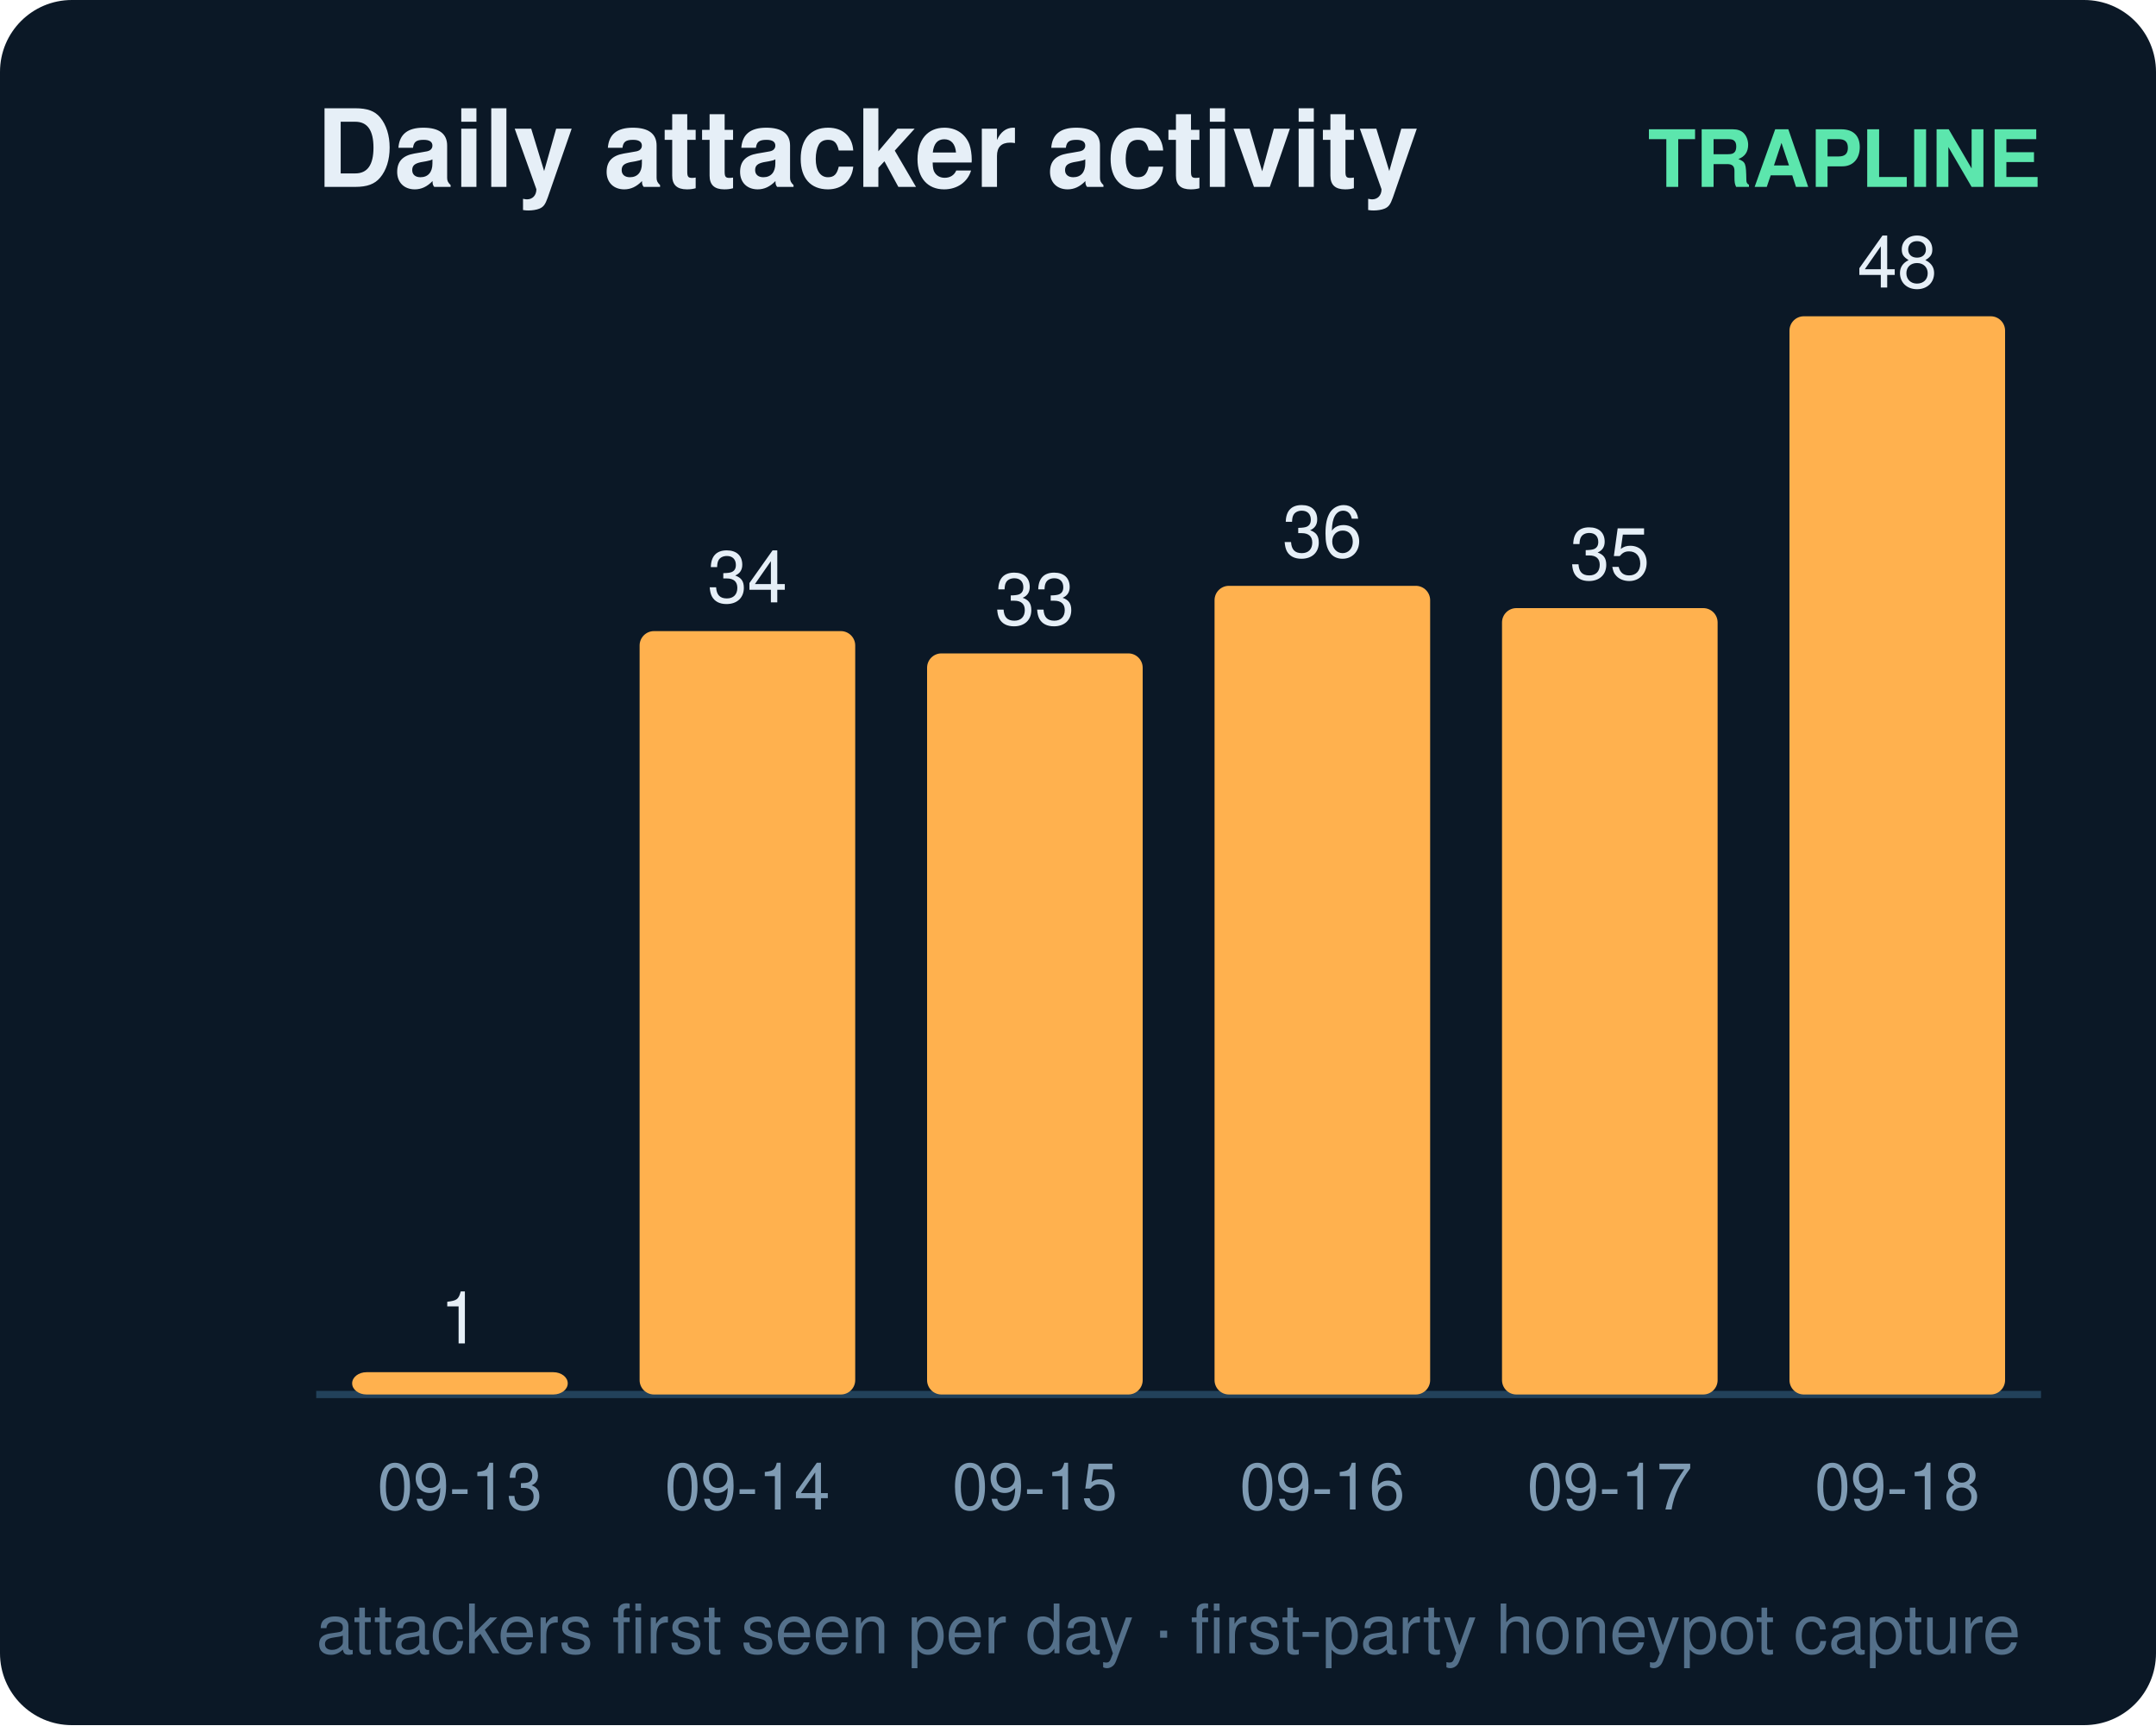
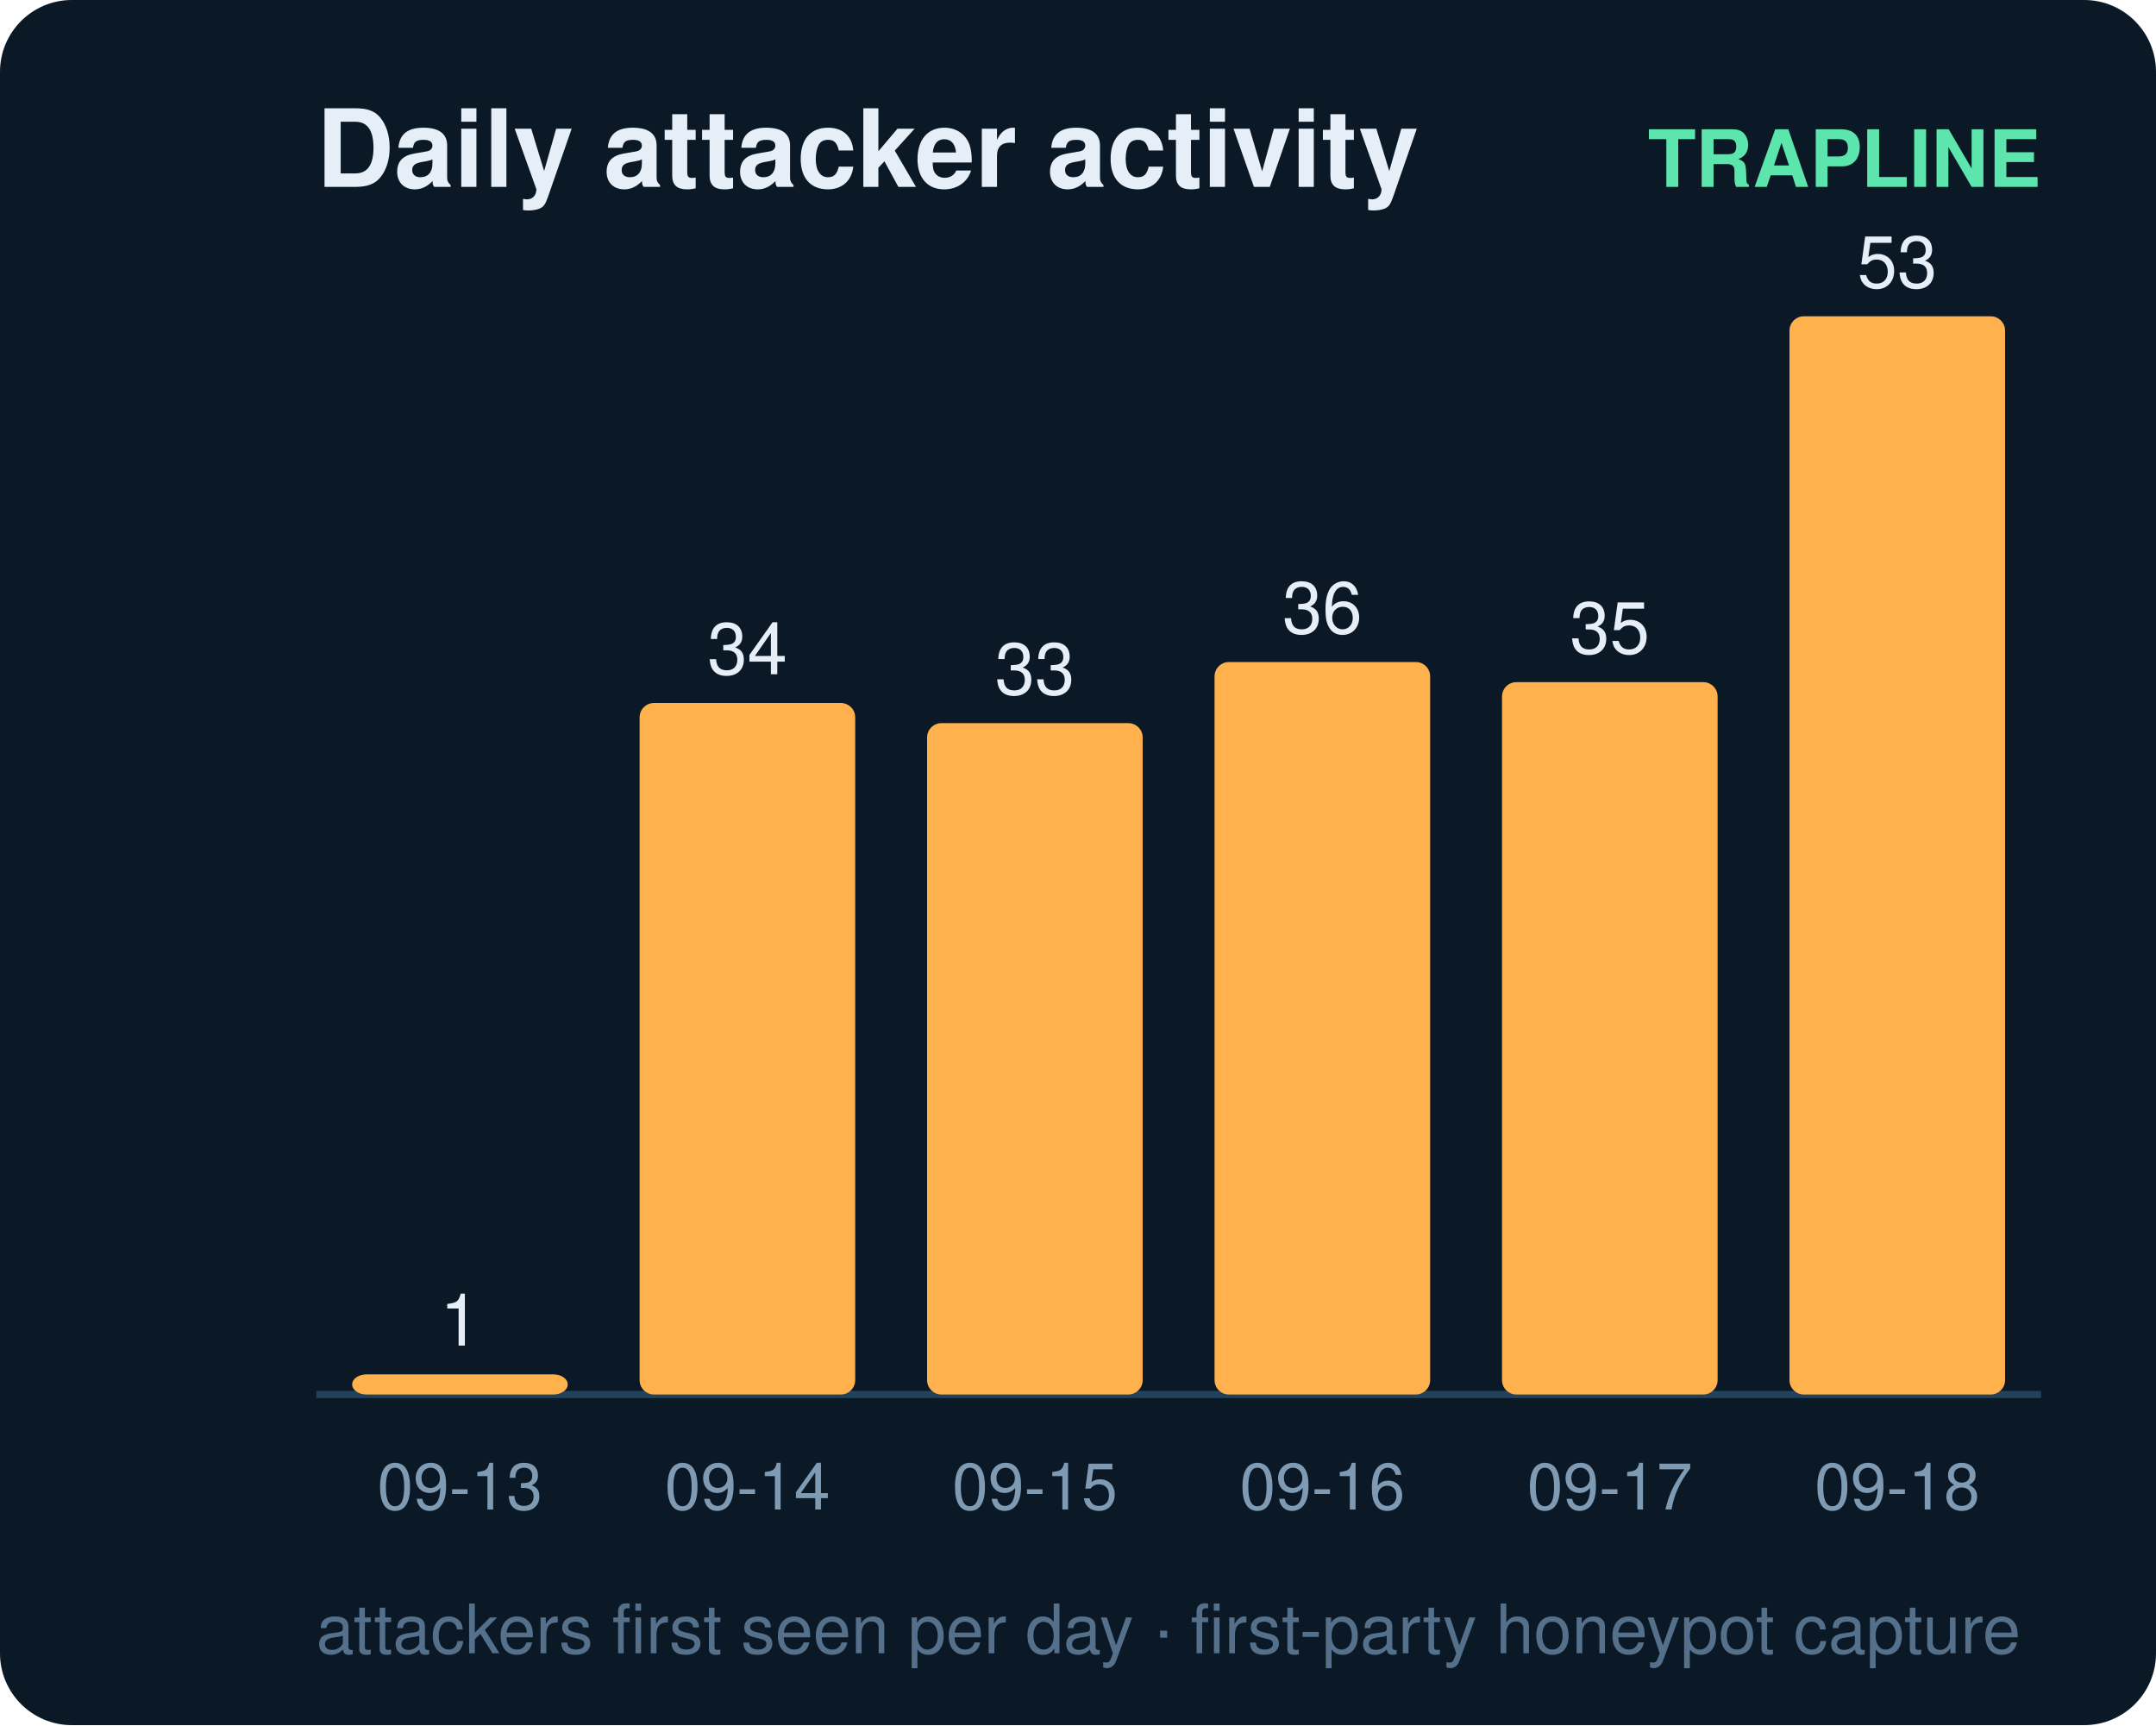
<svg xmlns="http://www.w3.org/2000/svg" width="300" height="240" viewBox="0 0 300 240" font-family="ui-sans-serif,Segoe UI,Helvetica,Arial">
  <rect width="300" height="240" rx="10" fill="#0b1826" />
  <text x="44" y="26" fill="#e6eff7" font-size="15" font-weight="700">Daily attacker activity</text>
  <text x="284" y="26" fill="#5ce6ad" font-size="11" text-anchor="end" font-weight="600">TRAPLINE</text>
  <line x1="44" y1="194" x2="284" y2="194" stroke="#22415a" stroke-width="1" />
-   <rect x="49" y="190.9" width="30" height="3.1" rx="2" fill="#ffb14e" />
-   <text x="64.0" y="186.9" fill="#e6eff7" font-size="10" text-anchor="middle" font-variant-numeric="tabular-nums">1</text>
+   <rect x="49" y="191.2" width="30" height="2.8" rx="2" fill="#ffb14e" />
+   <text x="64.0" y="187.2" fill="#e6eff7" font-size="10" text-anchor="middle" font-variant-numeric="tabular-nums">1</text>
  <text x="64.0" y="210.0" fill="#7f9bb3" font-size="9" text-anchor="middle">09-13</text>
-   <rect x="89" y="87.8" width="30" height="106.2" rx="2" fill="#ffb14e" />
-   <text x="104.0" y="83.8" fill="#e6eff7" font-size="10" text-anchor="middle" font-variant-numeric="tabular-nums">34</text>
+   <rect x="89" y="97.8" width="30" height="96.2" rx="2" fill="#ffb14e" />
+   <text x="104.0" y="93.8" fill="#e6eff7" font-size="10" text-anchor="middle" font-variant-numeric="tabular-nums">34</text>
  <text x="104.0" y="210.0" fill="#7f9bb3" font-size="9" text-anchor="middle">09-14</text>
-   <rect x="129" y="90.9" width="30" height="103.1" rx="2" fill="#ffb14e" />
-   <text x="144.0" y="86.9" fill="#e6eff7" font-size="10" text-anchor="middle" font-variant-numeric="tabular-nums">33</text>
+   <rect x="129" y="100.6" width="30" height="93.4" rx="2" fill="#ffb14e" />
+   <text x="144.0" y="96.6" fill="#e6eff7" font-size="10" text-anchor="middle" font-variant-numeric="tabular-nums">33</text>
  <text x="144.0" y="210.0" fill="#7f9bb3" font-size="9" text-anchor="middle">09-15</text>
-   <rect x="169" y="81.5" width="30" height="112.5" rx="2" fill="#ffb14e" />
-   <text x="184.0" y="77.5" fill="#e6eff7" font-size="10" text-anchor="middle" font-variant-numeric="tabular-nums">36</text>
+   <rect x="169" y="92.1" width="30" height="101.9" rx="2" fill="#ffb14e" />
+   <text x="184.0" y="88.1" fill="#e6eff7" font-size="10" text-anchor="middle" font-variant-numeric="tabular-nums">36</text>
  <text x="184.0" y="210.0" fill="#7f9bb3" font-size="9" text-anchor="middle">09-16</text>
-   <rect x="209" y="84.6" width="30" height="109.4" rx="2" fill="#ffb14e" />
-   <text x="224.0" y="80.6" fill="#e6eff7" font-size="10" text-anchor="middle" font-variant-numeric="tabular-nums">35</text>
+   <rect x="209" y="94.9" width="30" height="99.1" rx="2" fill="#ffb14e" />
+   <text x="224.0" y="90.9" fill="#e6eff7" font-size="10" text-anchor="middle" font-variant-numeric="tabular-nums">35</text>
  <text x="224.0" y="210.0" fill="#7f9bb3" font-size="9" text-anchor="middle">09-17</text>
  <rect x="249" y="44.0" width="30" height="150.0" rx="2" fill="#ffb14e" />
-   <text x="264.0" y="40.0" fill="#e6eff7" font-size="10" text-anchor="middle" font-variant-numeric="tabular-nums">48</text>
+   <text x="264.0" y="40.0" fill="#e6eff7" font-size="10" text-anchor="middle" font-variant-numeric="tabular-nums">53</text>
  <text x="264.0" y="210.0" fill="#7f9bb3" font-size="9" text-anchor="middle">09-18</text>
  <text x="44" y="230" fill="#54708a" font-size="9.5">attackers first seen per day · first-party honeypot capture</text>
</svg>
